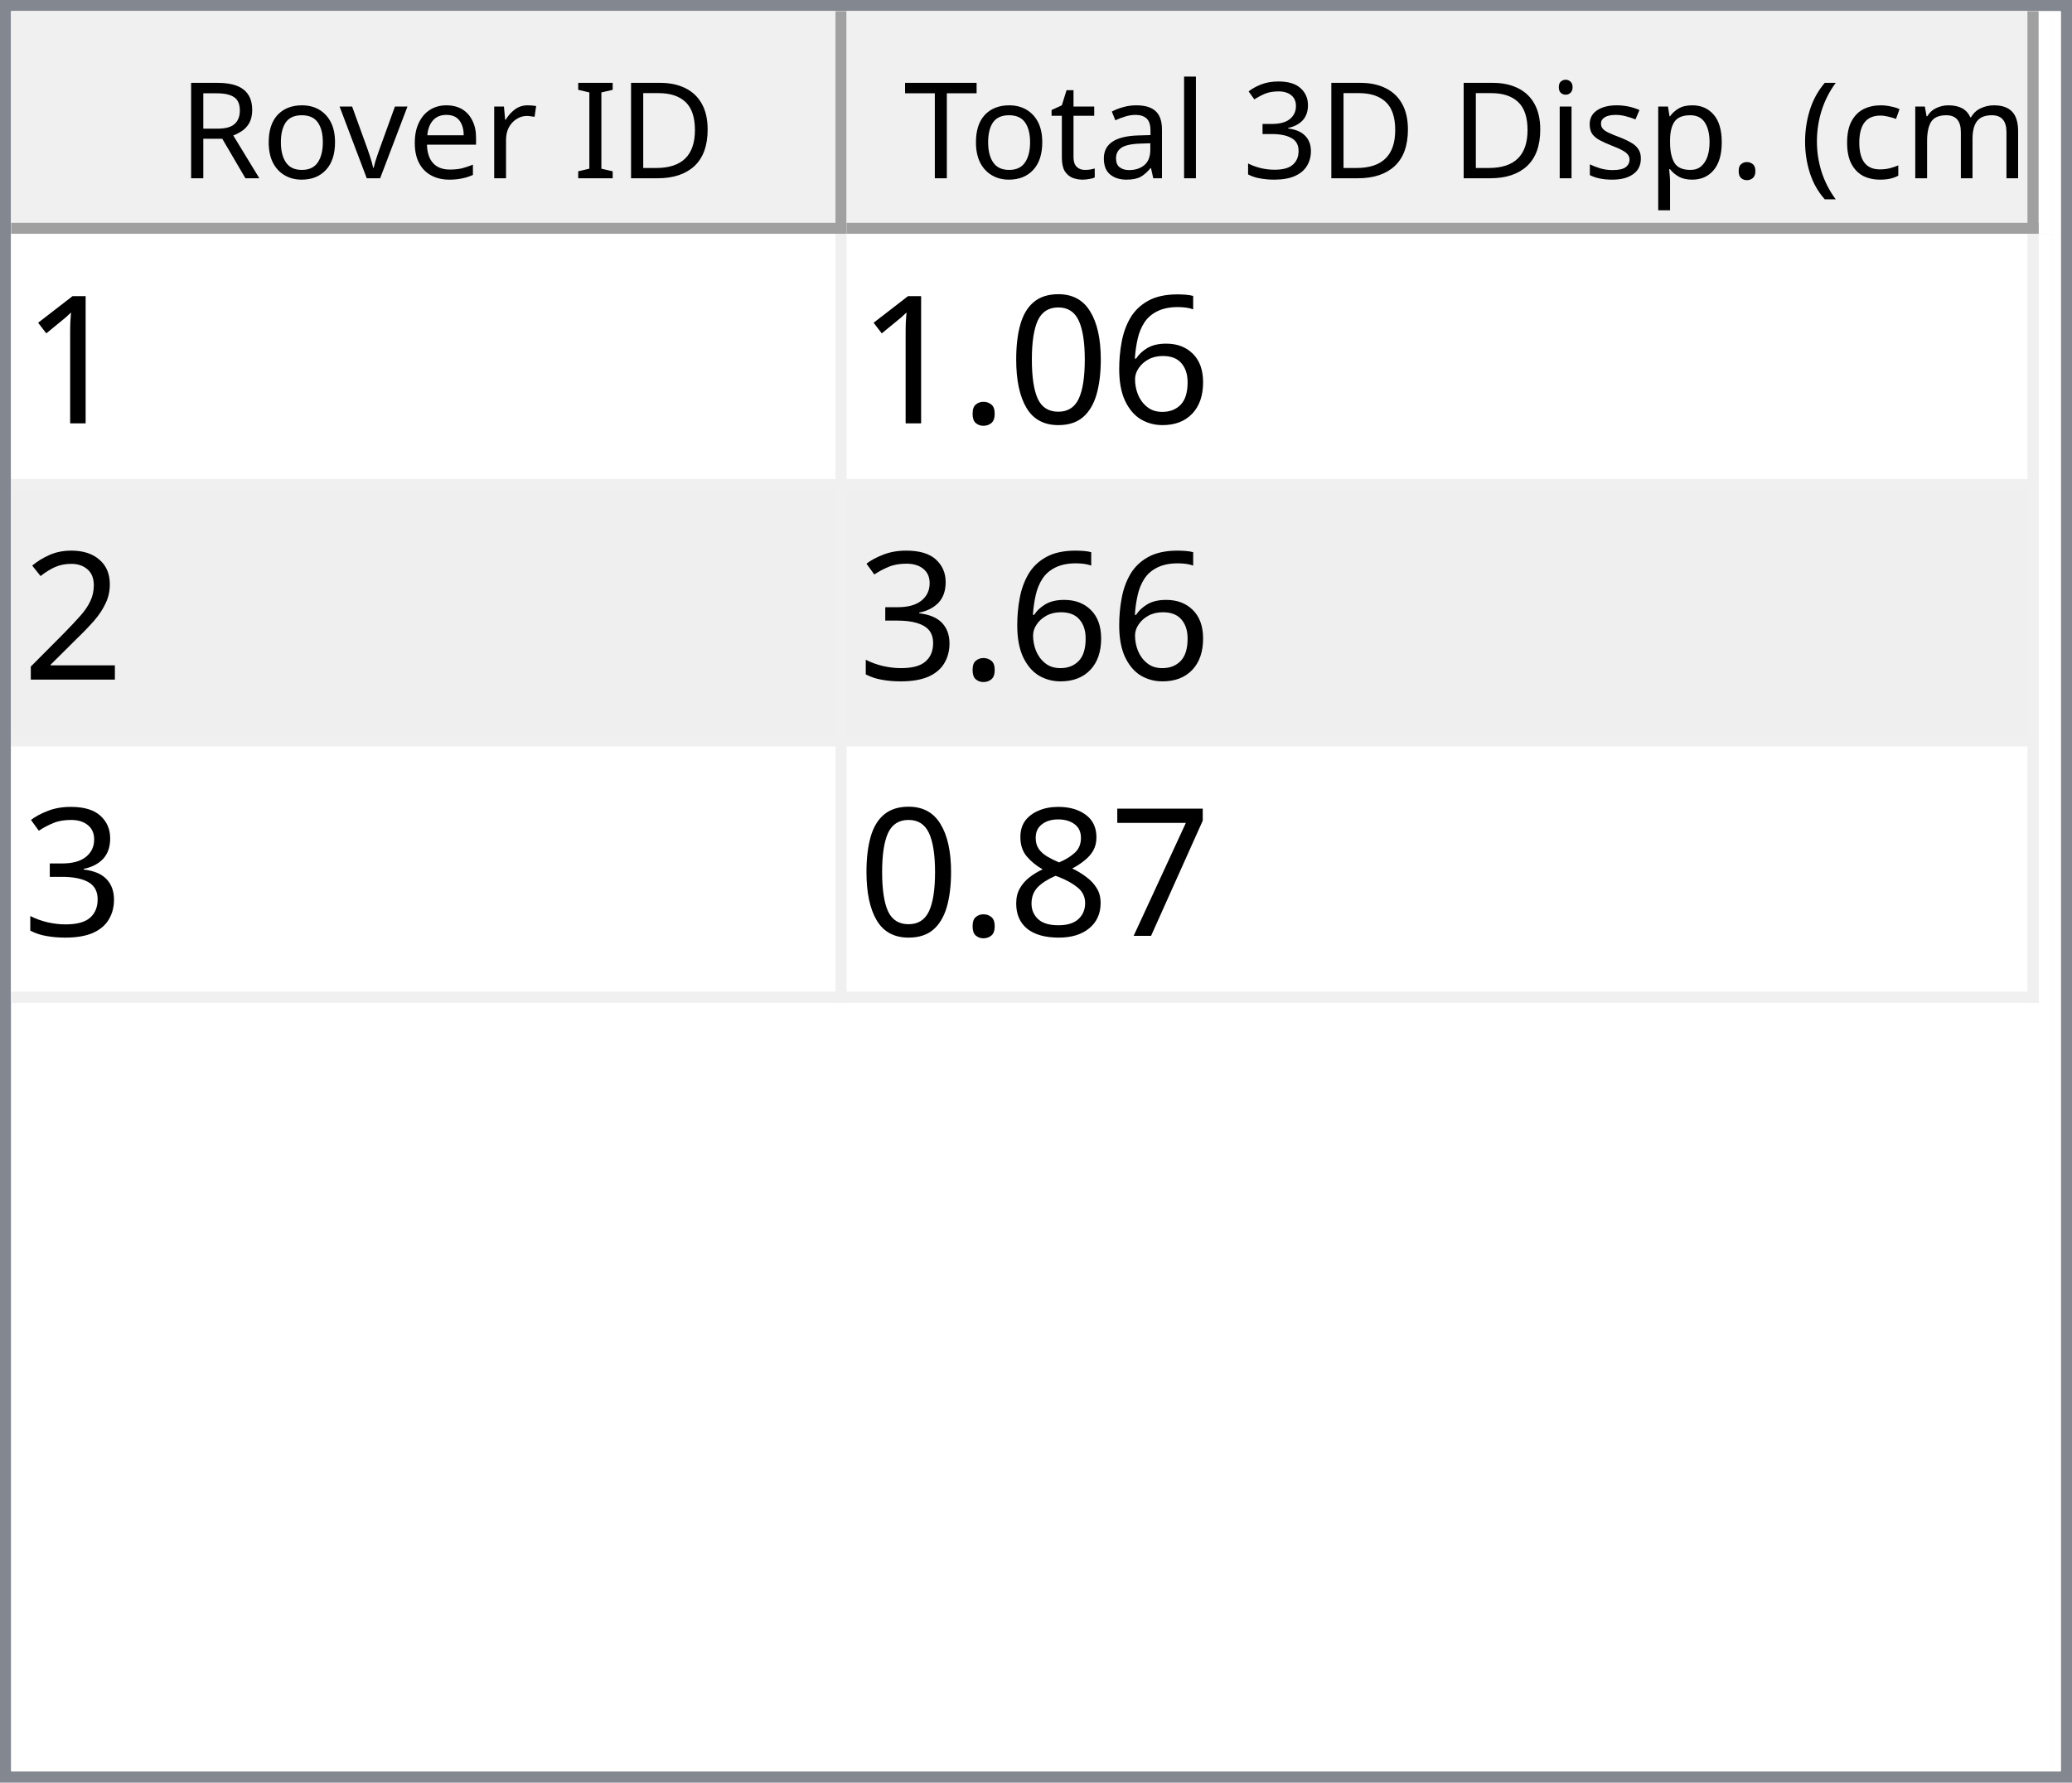
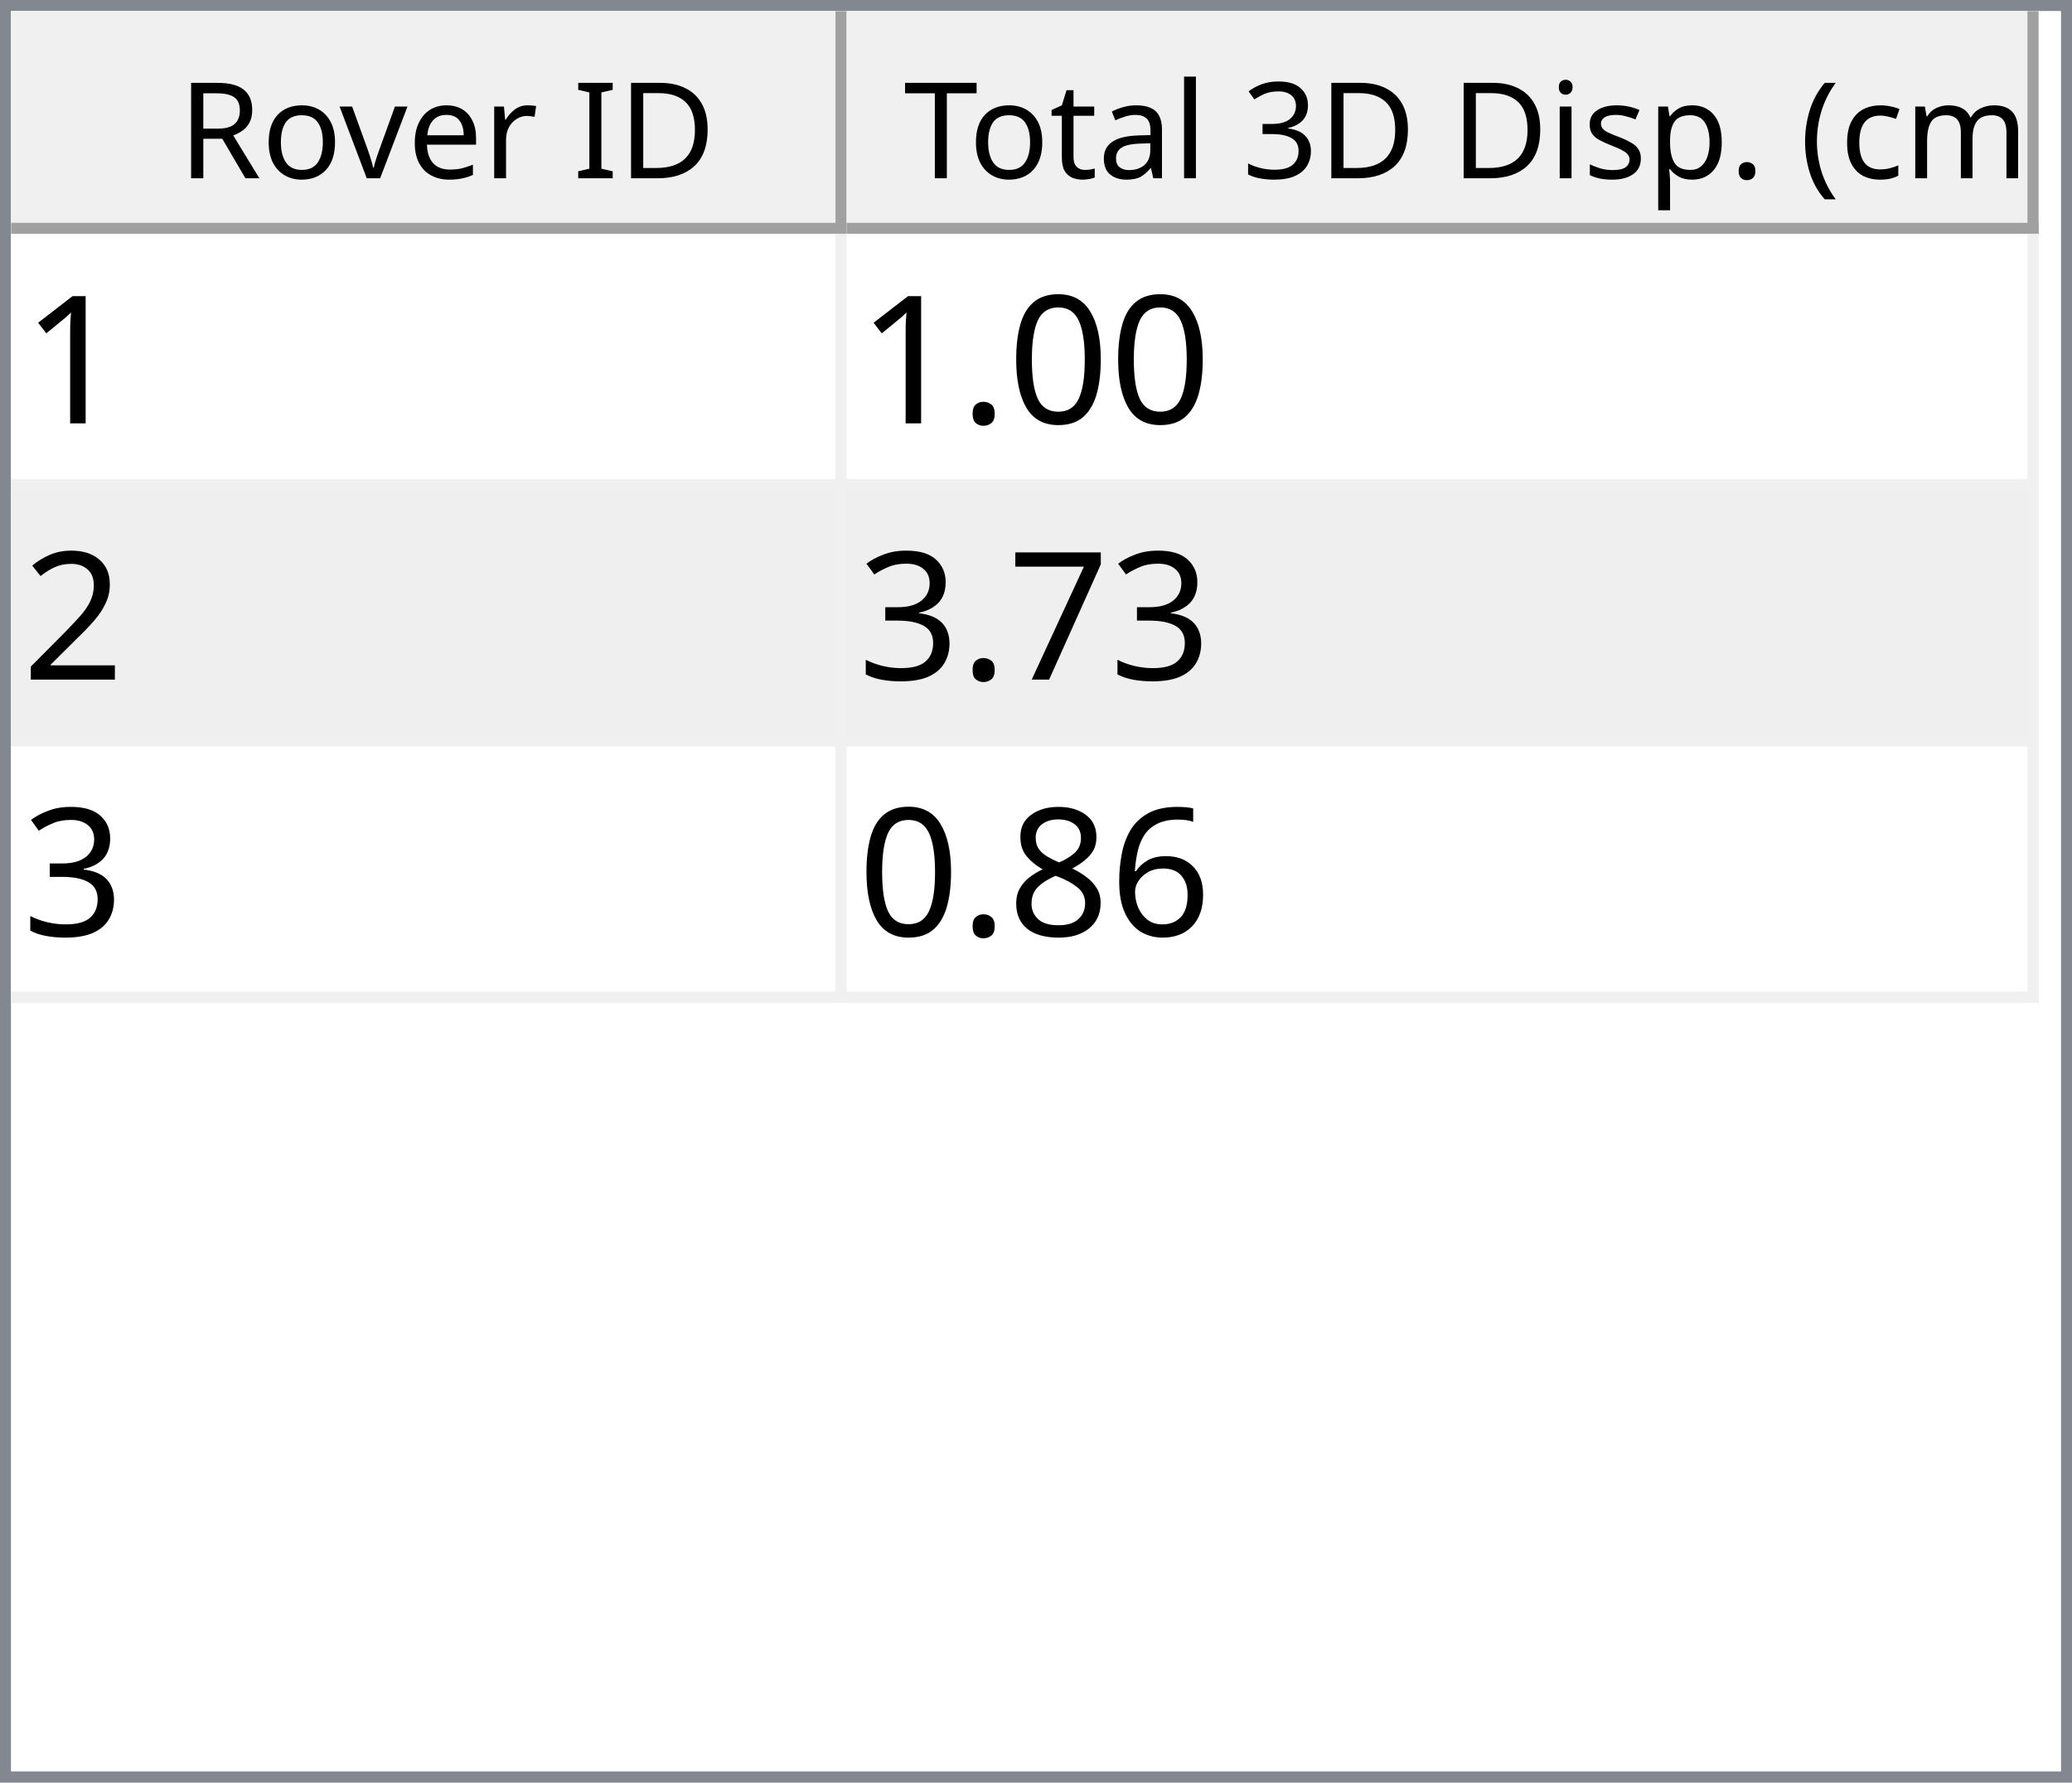
<svg xmlns="http://www.w3.org/2000/svg" style="fill-opacity:1; color-rendering:auto; color-interpolation:auto; text-rendering:auto; stroke:black; stroke-linecap:square; stroke-miterlimit:10; shape-rendering:auto; stroke-opacity:1; fill:black; stroke-dasharray:none; font-weight:normal; stroke-width:1; font-family:'Dialog'; font-style:normal; stroke-linejoin:miter; font-size:12px; stroke-dashoffset:0; image-rendering:auto;" width="186" height="160">
  <defs id="genericDefs" />
  <g>
    <defs id="defs1">
      <clipPath clipPathUnits="userSpaceOnUse" id="clipPath1">
        <path d="M0 0 L186 0 L186 160 L0 160 L0 0 Z" />
      </clipPath>
      <clipPath clipPathUnits="userSpaceOnUse" id="clipPath2">
        <path d="M0 0 L0 160 L186 160 L186 0 Z" />
      </clipPath>
      <clipPath clipPathUnits="userSpaceOnUse" id="clipPath3">
        <path d="M0 0 L0 20 L184 20 L184 0 Z" />
      </clipPath>
      <clipPath clipPathUnits="userSpaceOnUse" id="clipPath4">
        <path d="M0 0 L0 20 L75 20 L75 0 Z" />
      </clipPath>
      <clipPath clipPathUnits="userSpaceOnUse" id="clipPath5">
        <path d="M1 1 L1 19 L74 19 L74 1 Z" />
      </clipPath>
      <clipPath clipPathUnits="userSpaceOnUse" id="clipPath6">
        <path d="M0 0 L0 18 L73 18 L73 0 Z" />
      </clipPath>
      <clipPath clipPathUnits="userSpaceOnUse" id="clipPath7">
        <path d="M-0.5 -0.5 L-0.5 19.5 L74.5 19.5 L74.5 -0.5 Z" />
      </clipPath>
      <clipPath clipPathUnits="userSpaceOnUse" id="clipPath8">
        <path d="M0 0 L0 20 L107 20 L107 0 Z" />
      </clipPath>
      <clipPath clipPathUnits="userSpaceOnUse" id="clipPath9">
        <path d="M1 1 L1 19 L106 19 L106 1 Z" />
      </clipPath>
      <clipPath clipPathUnits="userSpaceOnUse" id="clipPath10">
        <path d="M0 0 L0 18 L105 18 L105 0 Z" />
      </clipPath>
      <clipPath clipPathUnits="userSpaceOnUse" id="clipPath11">
        <path d="M-0.5 -0.5 L-0.5 19.5 L106.5 19.5 L106.5 -0.5 Z" />
      </clipPath>
      <clipPath clipPathUnits="userSpaceOnUse" id="clipPath12">
        <path d="M0 0 L0 138 L184 138 L184 0 Z" />
      </clipPath>
      <clipPath clipPathUnits="userSpaceOnUse" id="clipPath13">
        <path d="M0 0 L0 69 L182 69 L182 0 Z" />
      </clipPath>
      <clipPath clipPathUnits="userSpaceOnUse" id="clipPath14">
        <path d="M-0.5 -0.5 L-0.5 68.5 L181.5 68.5 L181.5 -0.5 Z" />
      </clipPath>
      <clipPath clipPathUnits="userSpaceOnUse" id="clipPath15">
        <path d="M0 0 L0 22 L74 22 L74 0 Z" />
      </clipPath>
      <clipPath clipPathUnits="userSpaceOnUse" id="clipPath16">
        <path d="M0 0 L0 22 L106 22 L106 0 Z" />
      </clipPath>
      <font horiz-adv-x="64.551" id="font1">
        <font-face ascent="107.91" descent="25.098" units-per-em="100" style="font-style:normal; font-family:Segoe UI; font-weight:normal;" />
        <missing-glyph horiz-adv-x="64.551" d="M8.109 0 L8.109 68.266 L56.453 68.266 L56.453 0 L8.109 0 ZM15.328 7.234 L49.219 7.234 L49.219 61.031 L15.328 61.031 L15.328 7.234 Z" />
        <glyph unicode="D" horiz-adv-x="70.117" d="M9.188 0 L9.188 70.016 L28.516 70.016 Q65.531 70.016 65.531 35.891 Q65.531 19.672 55.25 9.836 Q44.969 0 27.734 0 L9.188 0 ZM17.391 62.594 L17.391 7.422 L27.828 7.422 Q41.609 7.422 49.273 14.797 Q56.938 22.172 56.938 35.688 Q56.938 62.594 28.328 62.594 L17.391 62.594 Z" />
        <glyph unicode="I" horiz-adv-x="26.611" d="M17.391 0 L9.188 0 L9.188 70.016 L17.391 70.016 L17.391 0 Z" />
        <glyph unicode=" " horiz-adv-x="27.393" d="" />
        <glyph unicode="r" horiz-adv-x="34.766" d="M34.188 41.891 Q32.078 43.5 28.125 43.5 Q23 43.5 19.555 38.672 Q16.109 33.844 16.109 25.484 L16.109 0 L8.109 0 L8.109 50 L16.109 50 L16.109 39.703 L16.312 39.703 Q18.016 44.969 21.531 47.922 Q25.047 50.875 29.391 50.875 Q32.516 50.875 34.188 50.203 L34.188 41.891 Z" />
        <glyph unicode="e" horiz-adv-x="52.295" d="M48.297 23 L12.984 23 Q13.188 14.656 17.484 10.109 Q21.781 5.562 29.297 5.562 Q37.75 5.562 44.828 11.141 L44.828 3.609 Q38.234 -1.172 27.391 -1.172 Q16.797 -1.172 10.742 5.641 Q4.688 12.453 4.688 24.812 Q4.688 36.469 11.305 43.82 Q17.922 51.172 27.734 51.172 Q37.547 51.172 42.922 44.828 Q48.297 38.484 48.297 27.203 L48.297 23 ZM40.094 29.781 Q40.047 36.719 36.75 40.578 Q33.453 44.438 27.594 44.438 Q21.922 44.438 17.969 40.383 Q14.016 36.328 13.094 29.781 L40.094 29.781 Z" />
        <glyph unicode="v" horiz-adv-x="47.9" d="M47.406 50 L27.484 0 L19.625 0 L0.688 50 L9.469 50 L22.172 13.672 Q23.578 9.672 23.922 6.688 L24.125 6.688 Q24.609 10.453 25.688 13.484 L38.969 50 L47.406 50 Z" />
        <glyph unicode="o" horiz-adv-x="58.594" d="M29 -1.172 Q17.922 -1.172 11.305 5.836 Q4.688 12.844 4.688 24.422 Q4.688 37.016 11.57 44.094 Q18.453 51.172 30.172 51.172 Q41.359 51.172 47.633 44.289 Q53.906 37.406 53.906 25.203 Q53.906 13.234 47.141 6.031 Q40.375 -1.172 29 -1.172 ZM29.594 44.438 Q21.875 44.438 17.383 39.188 Q12.891 33.938 12.891 24.703 Q12.891 15.828 17.43 10.695 Q21.969 5.562 29.594 5.562 Q37.359 5.562 41.531 10.594 Q45.703 15.625 45.703 24.906 Q45.703 34.281 41.531 39.359 Q37.359 44.438 29.594 44.438 Z" />
        <glyph unicode="R" horiz-adv-x="59.814" d="M59.375 0 L49.609 0 L37.891 19.625 Q36.281 22.359 34.766 24.289 Q33.25 26.219 31.664 27.438 Q30.078 28.656 28.25 29.219 Q26.422 29.781 24.125 29.781 L17.391 29.781 L17.391 0 L9.188 0 L9.188 70.016 L30.078 70.016 Q34.672 70.016 38.555 68.867 Q42.438 67.719 45.289 65.375 Q48.141 63.031 49.758 59.547 Q51.375 56.062 51.375 51.375 Q51.375 47.703 50.273 44.656 Q49.172 41.609 47.148 39.211 Q45.125 36.812 42.266 35.133 Q39.406 33.453 35.844 32.516 L35.844 32.328 Q37.594 31.547 38.891 30.547 Q40.188 29.547 41.359 28.18 Q42.531 26.812 43.68 25.078 Q44.828 23.344 46.234 21.047 L59.375 0 ZM17.391 62.594 L17.391 37.203 L28.516 37.203 Q31.594 37.203 34.203 38.133 Q36.812 39.062 38.719 40.797 Q40.625 42.531 41.703 45.047 Q42.781 47.562 42.781 50.688 Q42.781 56.297 39.141 59.445 Q35.5 62.594 28.609 62.594 L17.391 62.594 Z" />
        <glyph unicode=")" horiz-adv-x="30.176" d="M8.297 -15.922 L1.172 -15.922 Q16.406 2.344 16.406 26.812 Q16.406 51.469 1.078 70.016 L8.297 70.016 Q23.531 52.156 23.531 26.703 Q23.531 1.375 8.297 -15.922 Z" />
        <glyph unicode="m" horiz-adv-x="86.133" d="M79.109 0 L71.094 0 L71.094 28.719 Q71.094 37.016 68.531 40.727 Q65.969 44.438 59.906 44.438 Q54.781 44.438 51.195 39.75 Q47.609 35.062 47.609 28.516 L47.609 0 L39.594 0 L39.594 29.688 Q39.594 44.438 28.219 44.438 Q22.953 44.438 19.531 40.016 Q16.109 35.594 16.109 28.516 L16.109 0 L8.109 0 L8.109 50 L16.109 50 L16.109 42.094 L16.312 42.094 Q21.625 51.172 31.844 51.172 Q36.969 51.172 40.773 48.312 Q44.578 45.453 46 40.828 Q51.562 51.172 62.594 51.172 Q79.109 51.172 79.109 30.812 L79.109 0 Z" />
        <glyph unicode="c" horiz-adv-x="46.191" d="M42.188 2.297 Q36.422 -1.172 28.516 -1.172 Q17.828 -1.172 11.258 5.789 Q4.688 12.75 4.688 23.828 Q4.688 36.188 11.766 43.68 Q18.844 51.172 30.672 51.172 Q37.25 51.172 42.281 48.734 L42.281 40.531 Q36.719 44.438 30.375 44.438 Q22.703 44.438 17.797 38.945 Q12.891 33.453 12.891 24.516 Q12.891 15.719 17.508 10.641 Q22.125 5.562 29.891 5.562 Q36.422 5.562 42.188 9.906 L42.188 2.297 Z" />
        <glyph unicode="(" horiz-adv-x="30.176" d="M29.109 -15.922 L21.969 -15.922 Q6.844 1.375 6.844 26.703 Q6.844 52.156 21.969 70.016 L29.203 70.016 Q13.875 51.469 13.875 26.812 Q13.875 2.344 29.109 -15.922 Z" />
        <glyph unicode="." horiz-adv-x="21.68" d="M10.891 -1.078 Q8.641 -1.078 7.055 0.539 Q5.469 2.156 5.469 4.391 Q5.469 6.641 7.055 8.273 Q8.641 9.906 10.891 9.906 Q13.188 9.906 14.797 8.273 Q16.406 6.641 16.406 4.391 Q16.406 2.156 14.797 0.539 Q13.188 -1.078 10.891 -1.078 Z" />
        <glyph unicode="p" horiz-adv-x="58.789" d="M16.312 7.234 L16.109 7.234 L16.109 -23 L8.109 -23 L8.109 50 L16.109 50 L16.109 41.219 L16.312 41.219 Q22.219 51.172 33.594 51.172 Q43.266 51.172 48.688 44.461 Q54.109 37.75 54.109 26.469 Q54.109 13.922 48 6.375 Q41.891 -1.172 31.297 -1.172 Q21.578 -1.172 16.312 7.234 ZM16.109 27.391 L16.109 20.406 Q16.109 14.203 20.141 9.883 Q24.172 5.562 30.375 5.562 Q37.641 5.562 41.773 11.133 Q45.906 16.703 45.906 26.609 Q45.906 34.969 42.047 39.703 Q38.188 44.438 31.594 44.438 Q24.609 44.438 20.359 39.578 Q16.109 34.719 16.109 27.391 Z" />
        <glyph unicode="s" horiz-adv-x="42.432" d="M5.078 1.812 L5.078 10.406 Q11.625 5.562 19.484 5.562 Q30.031 5.562 30.031 12.594 Q30.031 14.594 29.125 15.992 Q28.219 17.391 26.68 18.461 Q25.141 19.531 23.07 20.383 Q21 21.234 18.609 22.172 Q15.281 23.484 12.766 24.828 Q10.25 26.172 8.57 27.859 Q6.891 29.547 6.031 31.695 Q5.172 33.844 5.172 36.719 Q5.172 40.234 6.789 42.945 Q8.406 45.656 11.086 47.484 Q13.766 49.312 17.211 50.242 Q20.656 51.172 24.312 51.172 Q30.812 51.172 35.938 48.922 L35.938 40.828 Q30.422 44.438 23.25 44.438 Q21 44.438 19.195 43.922 Q17.391 43.406 16.094 42.477 Q14.797 41.547 14.086 40.258 Q13.375 38.969 13.375 37.406 Q13.375 35.453 14.086 34.133 Q14.797 32.812 16.164 31.789 Q17.531 30.766 19.484 29.938 Q21.438 29.109 23.922 28.125 Q27.25 26.859 29.883 25.516 Q32.516 24.172 34.375 22.484 Q36.234 20.797 37.234 18.602 Q38.234 16.406 38.234 13.375 Q38.234 9.672 36.602 6.938 Q34.969 4.203 32.234 2.398 Q29.5 0.594 25.93 -0.289 Q22.359 -1.172 18.453 -1.172 Q10.75 -1.172 5.078 1.812 Z" />
        <glyph unicode="i" horiz-adv-x="24.219" d="M12.203 62.703 Q10.062 62.703 8.547 64.164 Q7.031 65.625 7.031 67.875 Q7.031 70.125 8.547 71.609 Q10.062 73.094 12.203 73.094 Q14.406 73.094 15.945 71.609 Q17.484 70.125 17.484 67.875 Q17.484 65.719 15.945 64.211 Q14.406 62.703 12.203 62.703 ZM16.109 0 L8.109 0 L8.109 50 L16.109 50 L16.109 0 Z" />
        <glyph unicode="3" horiz-adv-x="53.906" d="M46.531 19.828 Q46.531 15.094 44.75 11.211 Q42.969 7.328 39.719 4.57 Q36.469 1.812 31.93 0.297 Q27.391 -1.219 21.922 -1.219 Q11.922 -1.219 6 2.594 L6 11.188 Q13.094 5.609 22.219 5.609 Q25.875 5.609 28.828 6.539 Q31.781 7.469 33.906 9.227 Q36.031 10.984 37.18 13.477 Q38.328 15.969 38.328 19.094 Q38.328 32.812 18.797 32.812 L12.984 32.812 L12.984 39.594 L18.5 39.594 Q35.797 39.594 35.797 52.484 Q35.797 64.406 22.609 64.406 Q15.188 64.406 8.688 59.422 L8.688 67.188 Q15.375 71.188 24.609 71.188 Q29 71.188 32.57 69.969 Q36.141 68.75 38.68 66.555 Q41.219 64.359 42.609 61.281 Q44 58.203 44 54.5 Q44 40.672 30.031 36.719 L30.031 36.531 Q33.594 36.141 36.625 34.797 Q39.656 33.453 41.852 31.305 Q44.047 29.156 45.289 26.25 Q46.531 23.344 46.531 19.828 Z" />
        <glyph unicode="l" horiz-adv-x="24.219" d="M16.109 0 L8.109 0 L8.109 74.031 L16.109 74.031 L16.109 0 Z" />
        <glyph unicode="a" horiz-adv-x="50.879" d="M43.891 0 L35.891 0 L35.891 7.812 L35.688 7.812 Q30.469 -1.172 20.312 -1.172 Q12.844 -1.172 8.617 2.781 Q4.391 6.734 4.391 13.281 Q4.391 27.297 20.906 29.594 L35.891 31.688 Q35.891 44.438 25.594 44.438 Q16.547 44.438 9.281 38.281 L9.281 46.484 Q16.656 51.172 26.266 51.172 Q43.891 51.172 43.891 32.516 L43.891 0 ZM35.891 25.297 L23.828 23.641 Q18.266 22.859 15.43 20.875 Q12.594 18.891 12.594 13.875 Q12.594 10.203 15.211 7.883 Q17.828 5.562 22.172 5.562 Q28.125 5.562 32.008 9.742 Q35.891 13.922 35.891 20.312 L35.891 25.297 Z" />
        <glyph unicode="t" horiz-adv-x="33.887" d="M31.297 0.484 Q28.469 -1.078 23.828 -1.078 Q10.688 -1.078 10.688 13.578 L10.688 43.172 L2.094 43.172 L2.094 50 L10.688 50 L10.688 62.203 L18.703 64.797 L18.703 50 L31.297 50 L31.297 43.172 L18.703 43.172 L18.703 14.984 Q18.703 9.969 20.414 7.82 Q22.125 5.672 26.078 5.672 Q29.109 5.672 31.297 7.328 L31.297 0.484 Z" />
        <glyph unicode="T" horiz-adv-x="52.393" d="M50.594 62.594 L30.375 62.594 L30.375 0 L22.172 0 L22.172 62.594 L2 62.594 L2 70.016 L50.594 70.016 L50.594 62.594 Z" />
      </font>
      <font horiz-adv-x="75.0" id="font2">
        <font-face ascent="100.537" descent="21.973" units-per-em="100" style="font-style:normal; font-family:sans-serif; font-weight:normal;" />
        <missing-glyph horiz-adv-x="75.0" d="M12.5 0 L12.5 62.5 L62.5 62.5 L62.5 0 L12.5 0 ZM14.062 1.562 L60.938 1.562 L60.938 60.938 L14.062 60.938 L14.062 1.562 Z" />
        <glyph unicode="1" horiz-adv-x="55.615" d="M37.25 0 L28.469 0 L28.469 56 Q25.297 52.984 20.141 49.953 Q14.984 46.922 10.891 45.406 L10.891 53.906 Q18.266 57.375 23.781 62.305 Q29.297 67.234 31.594 71.875 L37.25 71.875 L37.25 0 Z" />
-         <glyph unicode="6" horiz-adv-x="55.615" d="M49.75 54.047 L41.016 53.375 Q39.844 58.547 37.703 60.891 Q34.125 64.656 28.906 64.656 Q24.703 64.656 21.531 62.312 Q17.391 59.281 14.992 53.469 Q12.594 47.656 12.5 36.922 Q15.672 41.75 20.266 44.094 Q24.859 46.438 29.891 46.438 Q38.672 46.438 44.852 39.969 Q51.031 33.5 51.031 23.25 Q51.031 16.5 48.125 10.719 Q45.219 4.938 40.141 1.859 Q35.062 -1.219 28.609 -1.219 Q17.625 -1.219 10.695 6.859 Q3.766 14.938 3.766 33.5 Q3.766 54.25 11.422 63.672 Q18.109 71.875 29.438 71.875 Q37.891 71.875 43.289 67.141 Q48.688 62.406 49.75 54.047 ZM13.875 23.188 Q13.875 18.656 15.797 14.508 Q17.719 10.359 21.188 8.18 Q24.656 6 28.469 6 Q34.031 6 38.039 10.492 Q42.047 14.984 42.047 22.703 Q42.047 30.125 38.086 34.398 Q34.125 38.672 28.125 38.672 Q22.172 38.672 18.023 34.398 Q13.875 30.125 13.875 23.188 Z" />
        <glyph unicode="0" horiz-adv-x="55.615" d="M4.156 35.297 Q4.156 48 6.766 55.742 Q9.375 63.484 14.523 67.68 Q19.672 71.875 27.484 71.875 Q33.25 71.875 37.594 69.555 Q41.938 67.234 44.773 62.867 Q47.609 58.5 49.219 52.227 Q50.828 45.953 50.828 35.297 Q50.828 22.703 48.242 14.969 Q45.656 7.234 40.508 3.008 Q35.359 -1.219 27.484 -1.219 Q17.141 -1.219 11.234 6.203 Q4.156 15.141 4.156 35.297 ZM13.188 35.297 Q13.188 17.672 17.312 11.836 Q21.438 6 27.484 6 Q33.547 6 37.672 11.859 Q41.797 17.719 41.797 35.297 Q41.797 52.984 37.672 58.789 Q33.547 64.594 27.391 64.594 Q21.344 64.594 17.719 59.469 Q13.188 52.938 13.188 35.297 Z" />
        <glyph unicode="." horiz-adv-x="27.783" d="M9.078 0 L9.078 10.016 L19.094 10.016 L19.094 0 L9.078 0 Z" />
        <glyph unicode="2" horiz-adv-x="55.615" d="M50.344 8.453 L50.344 0 L3.031 0 Q2.938 3.172 4.047 6.109 Q5.859 10.938 9.836 15.625 Q13.812 20.312 21.344 26.469 Q33.016 36.031 37.117 41.625 Q41.219 47.219 41.219 52.203 Q41.219 57.422 37.477 61.008 Q33.734 64.594 27.734 64.594 Q21.391 64.594 17.578 60.789 Q13.766 56.984 13.719 50.25 L4.688 51.172 Q5.609 61.281 11.664 66.578 Q17.719 71.875 27.938 71.875 Q38.234 71.875 44.242 66.164 Q50.25 60.453 50.25 52 Q50.25 47.703 48.492 43.555 Q46.734 39.406 42.656 34.812 Q38.578 30.219 29.109 22.219 Q21.188 15.578 18.945 13.211 Q16.703 10.844 15.234 8.453 L50.344 8.453 Z" />
+         <glyph unicode="7" horiz-adv-x="55.615" d="M4.734 62.203 L4.734 70.656 L51.078 70.656 L51.078 63.812 Q44.234 56.547 37.523 44.484 Q30.812 32.422 27.156 19.672 Q24.516 10.688 23.781 0 L14.75 0 Q14.891 8.453 18.062 20.414 Q21.234 32.375 27.172 43.484 Q33.109 54.594 39.797 62.203 L4.734 62.203 Z" />
        <glyph unicode="3" horiz-adv-x="55.615" d="M4.203 18.891 L12.984 20.062 Q14.5 12.594 18.141 9.297 Q21.781 6 27 6 Q33.203 6 37.477 10.297 Q41.75 14.594 41.75 20.953 Q41.75 27 37.797 30.93 Q33.844 34.859 27.734 34.859 Q25.25 34.859 21.531 33.891 L22.516 41.609 Q23.391 41.5 23.922 41.5 Q29.547 41.5 34.039 44.43 Q38.531 47.359 38.531 53.469 Q38.531 58.297 35.258 61.477 Q31.984 64.656 26.812 64.656 Q21.688 64.656 18.266 61.43 Q14.844 58.203 13.875 51.766 L5.078 53.328 Q6.688 62.156 12.398 67.016 Q18.109 71.875 26.609 71.875 Q32.469 71.875 37.398 69.359 Q42.328 66.844 44.945 62.5 Q47.562 58.156 47.562 53.266 Q47.562 48.641 45.07 44.828 Q42.578 41.016 37.703 38.766 Q44.047 37.312 47.562 32.695 Q51.078 28.078 51.078 21.141 Q51.078 11.766 44.242 5.25 Q37.406 -1.266 26.953 -1.266 Q17.531 -1.266 11.305 4.352 Q5.078 9.969 4.203 18.891 Z" />
-         <glyph unicode="7" horiz-adv-x="55.615" d="M4.734 62.203 L4.734 70.656 L51.078 70.656 L51.078 63.812 Q44.234 56.547 37.523 44.484 Q30.812 32.422 27.156 19.672 Q24.516 10.688 23.781 0 L14.75 0 Q14.891 8.453 18.062 20.414 Q21.234 32.375 27.172 43.484 Q33.109 54.594 39.797 62.203 L4.734 62.203 Z" />
+         <glyph unicode="6" horiz-adv-x="55.615" d="M49.75 54.047 L41.016 53.375 Q39.844 58.547 37.703 60.891 Q34.125 64.656 28.906 64.656 Q24.703 64.656 21.531 62.312 Q17.391 59.281 14.992 53.469 Q12.594 47.656 12.5 36.922 Q15.672 41.75 20.266 44.094 Q24.859 46.438 29.891 46.438 Q38.672 46.438 44.852 39.969 Q51.031 33.5 51.031 23.25 Q51.031 16.5 48.125 10.719 Q45.219 4.938 40.141 1.859 Q35.062 -1.219 28.609 -1.219 Q17.625 -1.219 10.695 6.859 Q3.766 14.938 3.766 33.5 Q3.766 54.25 11.422 63.672 Q18.109 71.875 29.438 71.875 Q37.891 71.875 43.289 67.141 Q48.688 62.406 49.75 54.047 ZM13.875 23.188 Q13.875 18.656 15.797 14.508 Q17.719 10.359 21.188 8.18 Q24.656 6 28.469 6 Q34.031 6 38.039 10.492 Q42.047 14.984 42.047 22.703 Q42.047 30.125 38.086 34.398 Q34.125 38.672 28.125 38.672 Q22.172 38.672 18.023 34.398 Q13.875 30.125 13.875 23.188 Z" />
        <glyph unicode="8" horiz-adv-x="55.615" d="M17.672 38.812 Q12.203 40.828 9.57 44.539 Q6.938 48.25 6.938 53.422 Q6.938 61.234 12.555 66.555 Q18.172 71.875 27.484 71.875 Q36.859 71.875 42.578 66.43 Q48.297 60.984 48.297 53.172 Q48.297 48.188 45.68 44.508 Q43.062 40.828 37.75 38.812 Q44.344 36.672 47.781 31.883 Q51.219 27.094 51.219 20.453 Q51.219 11.281 44.727 5.031 Q38.234 -1.219 27.641 -1.219 Q17.047 -1.219 10.547 5.055 Q4.047 11.328 4.047 20.703 Q4.047 27.688 7.594 32.398 Q11.141 37.109 17.672 38.812 ZM15.922 53.719 Q15.922 48.641 19.195 45.414 Q22.469 42.188 27.688 42.188 Q32.766 42.188 36.016 45.383 Q39.266 48.578 39.266 53.219 Q39.266 58.062 35.914 61.359 Q32.562 64.656 27.594 64.656 Q22.562 64.656 19.242 61.43 Q15.922 58.203 15.922 53.719 ZM13.094 20.656 Q13.094 16.891 14.875 13.375 Q16.656 9.859 20.172 7.93 Q23.688 6 27.734 6 Q34.031 6 38.133 10.055 Q42.234 14.109 42.234 20.359 Q42.234 26.703 38.016 30.859 Q33.797 35.016 27.438 35.016 Q21.234 35.016 17.164 30.914 Q13.094 26.812 13.094 20.656 Z" />
      </font>
    </defs>
    <g style="fill:white; stroke:white;">
      <rect x="0" y="0" width="186" style="clip-path:url(#clipPath1); stroke:none;" height="160" />
    </g>
    <g style="fill:white; text-rendering:optimizeSpeed; color-rendering:optimizeSpeed; image-rendering:optimizeSpeed; shape-rendering:crispEdges; stroke:white; color-interpolation:sRGB;">
      <rect x="0" width="186" height="160" y="0" style="stroke:none;" />
      <path style="stroke:none;" d="M0 160 L186 160 L186 0 L0 0 Z" />
    </g>
    <g style="fill:rgb(240,240,240); font-family:'Segoe UI'; stroke:rgb(240,240,240);">
      <rect x="0" y="0" width="186" style="clip-path:url(#clipPath2); stroke:none;" height="160" />
    </g>
    <g style="fill:rgb(130,135,144); font-family:'Segoe UI'; stroke:rgb(130,135,144);">
      <path d="M0 0 L186 0 L186 160 L0 160 L0 0 ZM1 1 L185 1 L185 159 L1 159 L1 1 Z" style="fill-rule:evenodd; clip-path:url(#clipPath2); stroke:none;" />
    </g>
    <g style="fill:white; font-family:'Segoe UI'; stroke:white;" transform="translate(1,1)">
      <rect x="0" y="0" width="184" style="clip-path:url(#clipPath3); stroke:none;" height="20" />
    </g>
    <g style="fill:rgb(240,240,240); font-family:'Segoe UI'; stroke:rgb(240,240,240);" transform="translate(1,1)">
      <rect x="0" y="0" width="75" style="clip-path:url(#clipPath4); stroke:none;" height="20" />
    </g>
    <g style="font-family:'Segoe UI';" transform="translate(2,2)">
      <text x="14" xml:space="preserve" y="14" style="clip-path:url(#clipPath6); stroke:none;">Rover ID</text>
    </g>
    <g style="fill:rgb(160,160,160); font-family:'Segoe UI'; stroke:rgb(160,160,160); stroke-linejoin:bevel;" transform="translate(1.5,1.5)">
      <line x1="74" x2="74" y1="0" style="fill:none; clip-path:url(#clipPath7);" y2="19" />
    </g>
    <g style="fill:rgb(160,160,160); font-family:'Segoe UI'; stroke:rgb(160,160,160); stroke-linejoin:bevel;" transform="matrix(1,0,0,1,1,1) translate(0.5,0.5)">
      <line x1="0" x2="74" y1="19" style="fill:none; clip-path:url(#clipPath7);" y2="19" />
    </g>
    <g style="fill:rgb(240,240,240); font-family:'Segoe UI'; stroke:rgb(240,240,240);" transform="translate(76,1)">
      <rect x="0" y="0" width="107" style="clip-path:url(#clipPath8); stroke:none;" height="20" />
    </g>
    <g style="font-family:'Segoe UI';" transform="translate(77,2)">
      <text x="1" xml:space="preserve" y="14" style="clip-path:url(#clipPath10); stroke:none;"> Total 3D Disp. (cm)</text>
    </g>
    <g style="fill:rgb(160,160,160); font-family:'Segoe UI'; stroke:rgb(160,160,160); stroke-linejoin:bevel;" transform="translate(76.5,1.5)">
      <line x1="106" x2="106" y1="0" style="fill:none; clip-path:url(#clipPath11);" y2="19" />
    </g>
    <g style="fill:rgb(160,160,160); font-family:'Segoe UI'; stroke:rgb(160,160,160); stroke-linejoin:bevel;" transform="matrix(1,0,0,1,76,1) translate(0.5,0.5)">
      <line x1="0" x2="106" y1="19" style="fill:none; clip-path:url(#clipPath11);" y2="19" />
    </g>
    <g style="fill:white; font-family:'Segoe UI'; stroke:white;" transform="translate(1,21)">
      <rect x="0" y="0" width="184" style="clip-path:url(#clipPath12); stroke:none;" height="138" />
    </g>
    <g style="fill:rgb(240,240,240); font-size:16px; font-family:sans-serif; stroke:rgb(240,240,240);" transform="translate(1,21)">
      <rect x="0" y="0" width="182" style="clip-path:url(#clipPath13); stroke:none;" height="69" />
      <line transform="translate(0.5,0.5)" x1="0" x2="181" y1="22" style="clip-path:url(#clipPath14); fill:none; stroke-linejoin:bevel;" y2="22" />
    </g>
    <g transform="matrix(1,0,0,1,1,21) translate(0.5,0.5)" style="fill:rgb(240,240,240); font-size:16px; font-family:sans-serif; stroke:rgb(240,240,240); stroke-linejoin:bevel;">
      <line x1="0" x2="181" y1="45" style="fill:none; clip-path:url(#clipPath14);" y2="45" />
    </g>
    <g transform="matrix(1,0,0,1,1,21) translate(0.5,0.5)" style="fill:rgb(240,240,240); font-size:16px; font-family:sans-serif; stroke:rgb(240,240,240); stroke-linejoin:bevel;">
      <line x1="0" x2="181" y1="68" style="fill:none; clip-path:url(#clipPath14);" y2="68" />
    </g>
    <g transform="matrix(1,0,0,1,1,21) translate(0.5,0.5)" style="fill:rgb(240,240,240); font-size:16px; font-family:sans-serif; stroke:rgb(240,240,240); stroke-linejoin:bevel;">
      <line x1="74" x2="74" y1="0" style="fill:none; clip-path:url(#clipPath14);" y2="68" />
    </g>
    <g transform="matrix(1,0,0,1,1,21) translate(0.5,0.5)" style="fill:rgb(240,240,240); font-size:16px; font-family:sans-serif; stroke:rgb(240,240,240); stroke-linejoin:bevel;">
      <line x1="181" x2="181" y1="0" style="fill:none; clip-path:url(#clipPath14);" y2="68" />
    </g>
    <g style="fill:white; font-size:16px; font-family:sans-serif; stroke:white;" transform="matrix(1,0,0,1,1,21)">
      <rect x="0" y="0" width="74" style="clip-path:url(#clipPath15); stroke:none;" height="22" />
      <text x="1" y="17" style="fill:black; clip-path:url(#clipPath15); stroke:none;" xml:space="preserve">1</text>
    </g>
    <g style="fill:white; font-size:16px; font-family:sans-serif; stroke:white;" transform="matrix(1,0,0,1,1,21) translate(75,0)">
      <rect x="0" y="0" width="106" style="clip-path:url(#clipPath16); stroke:none;" height="22" />
-       <text x="1" y="17" style="fill:black; clip-path:url(#clipPath16); stroke:none;" xml:space="preserve">1.06</text>
+       <text x="1" y="17" style="fill:black; clip-path:url(#clipPath16); stroke:none;" xml:space="preserve">1.00</text>
    </g>
    <g style="fill:rgb(239,239,239); font-size:16px; font-family:sans-serif; stroke:rgb(239,239,239);" transform="matrix(1,0,0,1,1,21) translate(0,23)">
      <rect x="0" y="0" width="74" style="clip-path:url(#clipPath15); stroke:none;" height="22" />
      <text x="1" y="17" style="fill:black; clip-path:url(#clipPath15); stroke:none;" xml:space="preserve">2</text>
    </g>
    <g style="fill:rgb(239,239,239); font-size:16px; font-family:sans-serif; stroke:rgb(239,239,239);" transform="matrix(1,0,0,1,1,21) translate(75,23)">
      <rect x="0" y="0" width="106" style="clip-path:url(#clipPath16); stroke:none;" height="22" />
-       <text x="1" y="17" style="fill:black; clip-path:url(#clipPath16); stroke:none;" xml:space="preserve">3.66</text>
+       <text x="1" y="17" style="fill:black; clip-path:url(#clipPath16); stroke:none;" xml:space="preserve">3.73</text>
    </g>
    <g style="fill:white; font-size:16px; font-family:sans-serif; stroke:white;" transform="matrix(1,0,0,1,1,21) translate(0,46)">
      <rect x="0" y="0" width="74" style="clip-path:url(#clipPath15); stroke:none;" height="22" />
      <text x="1" y="17" style="fill:black; clip-path:url(#clipPath15); stroke:none;" xml:space="preserve">3</text>
    </g>
    <g style="fill:white; font-size:16px; font-family:sans-serif; stroke:white;" transform="matrix(1,0,0,1,1,21) translate(75,46)">
      <rect x="0" y="0" width="106" style="clip-path:url(#clipPath16); stroke:none;" height="22" />
-       <text x="1" y="17" style="fill:black; clip-path:url(#clipPath16); stroke:none;" xml:space="preserve">0.87</text>
+       <text x="1" y="17" style="fill:black; clip-path:url(#clipPath16); stroke:none;" xml:space="preserve">0.86</text>
    </g>
  </g>
</svg>
